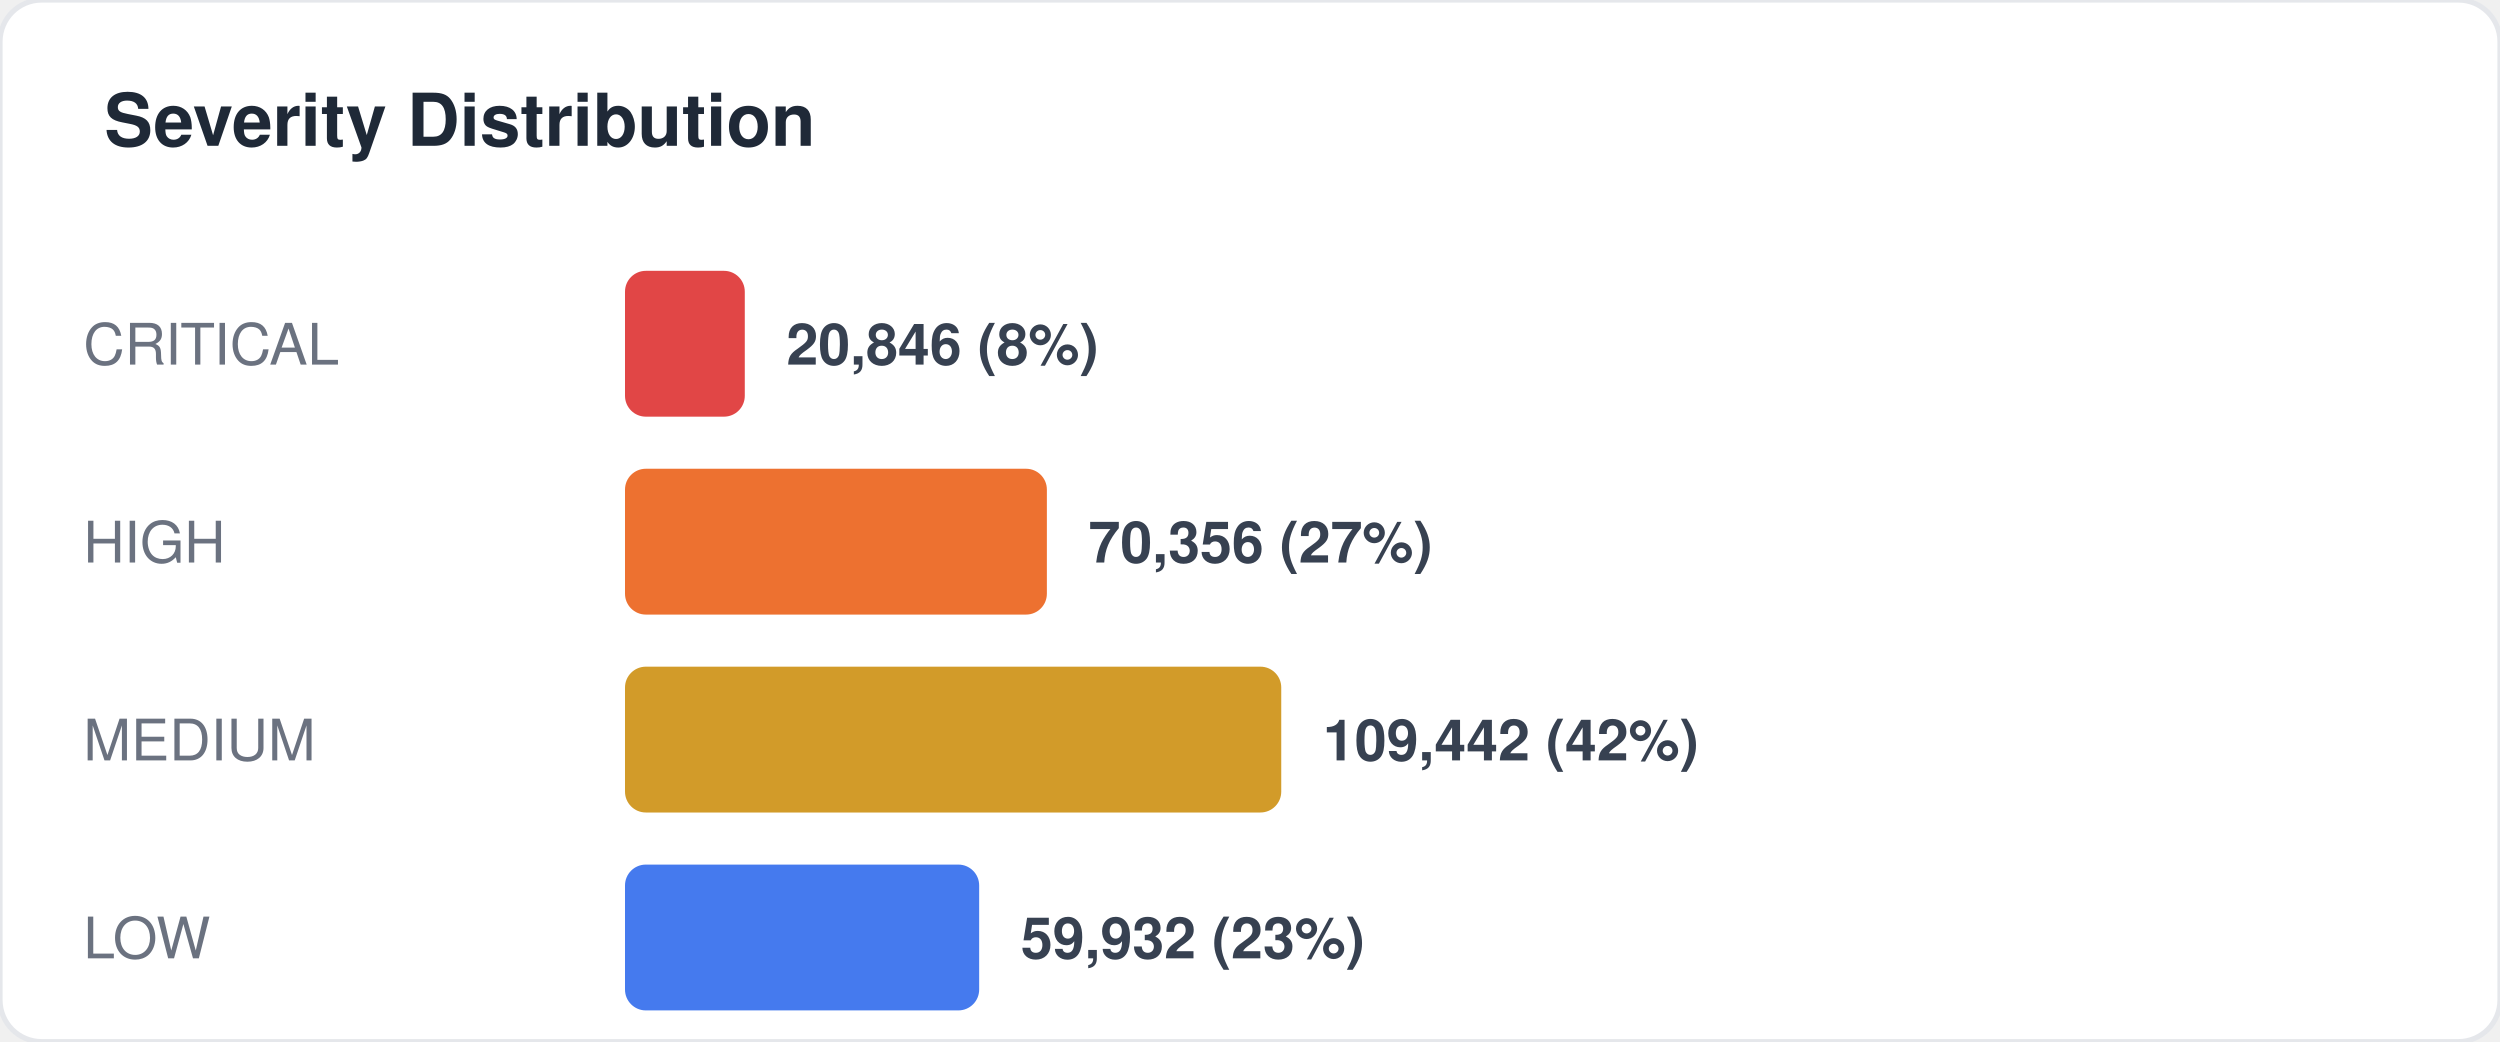
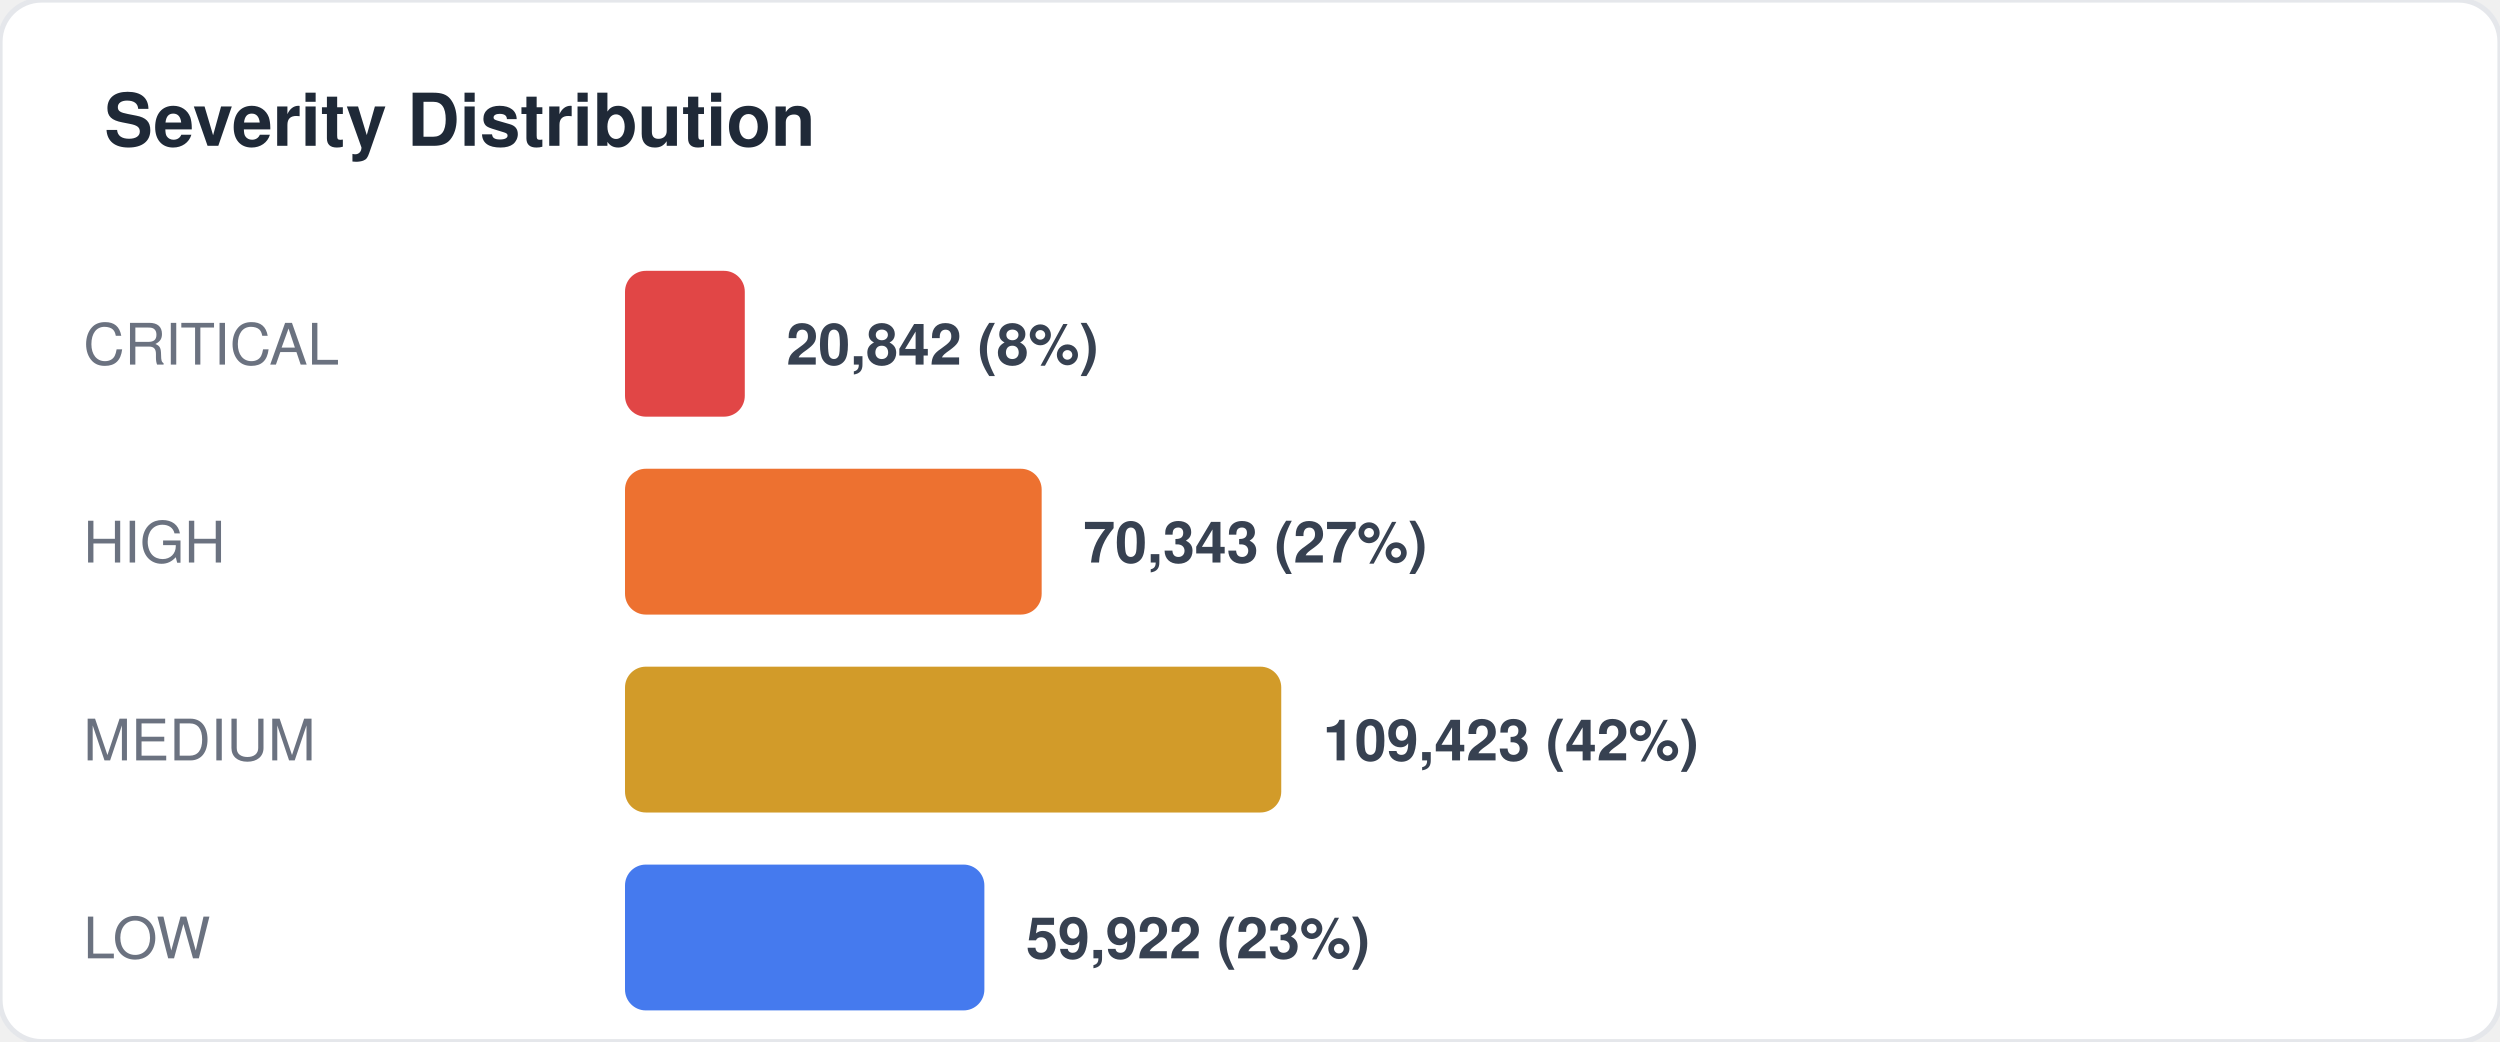
<svg xmlns="http://www.w3.org/2000/svg" width="480" height="200" viewBox="0 0 480 200" fill="none">
  <style>
  text { font-family: -apple-system, BlinkMacSystemFont, "Segoe UI", Helvetica, Arial, sans-serif; }
  .title { font-size: 14px; font-weight: 700; fill: #1f2937; }
  .label { font-size: 11px; fill: #6b7280; }
  .value { font-size: 11px; font-weight: 600; fill: #374151; }
  .big-number { font-size: 28px; font-weight: 800; fill: #111827; }
  .sub { font-size: 10px; fill: #9ca3af; }
</style>
  <rect width="480" height="200" rx="8" fill="#ffffff" stroke="#e5e7eb" stroke-width="1" />
  <text x="20" y="28" class="title">Severity Distribution</text>
  <text x="16" y="70" class="label">CRITICAL</text>
  <rect x="120" y="52" width="23" height="28" rx="4" fill="#dc2626" opacity="0.85" />
-   <text x="151" y="70" class="value">20,846 (8%)</text>
+   <text x="151" y="70" class="value">20,842 (8%)</text>
  <text x="16" y="108" class="label">HIGH</text>
-   <rect x="120" y="90" width="81" height="28" rx="4" fill="#ea580c" opacity="0.85" />
-   <text x="209" y="108" class="value">70,356 (27%)</text>
+   <rect x="120" y="90" width="80" height="28" rx="4" fill="#ea580c" opacity="0.85" />
+   <text x="208" y="108" class="value">70,343 (27%)</text>
  <text x="16" y="146" class="label">MEDIUM</text>
  <rect x="120" y="128" width="126" height="28" rx="4" fill="#ca8a04" opacity="0.85" />
-   <text x="254" y="146" class="value">109,442 (42%)</text>
+   <text x="254" y="146" class="value">109,423 (42%)</text>
  <text x="16" y="184" class="label">LOW</text>
-   <rect x="120" y="166" width="68" height="28" rx="4" fill="#2563eb" opacity="0.85" />
-   <text x="196" y="184" class="value">59,932 (23%)</text>
+   <rect x="120" y="166" width="69" height="28" rx="4" fill="#2563eb" opacity="0.85" />
+   <text x="197" y="184" class="value">59,922 (23%)</text>
</svg>
